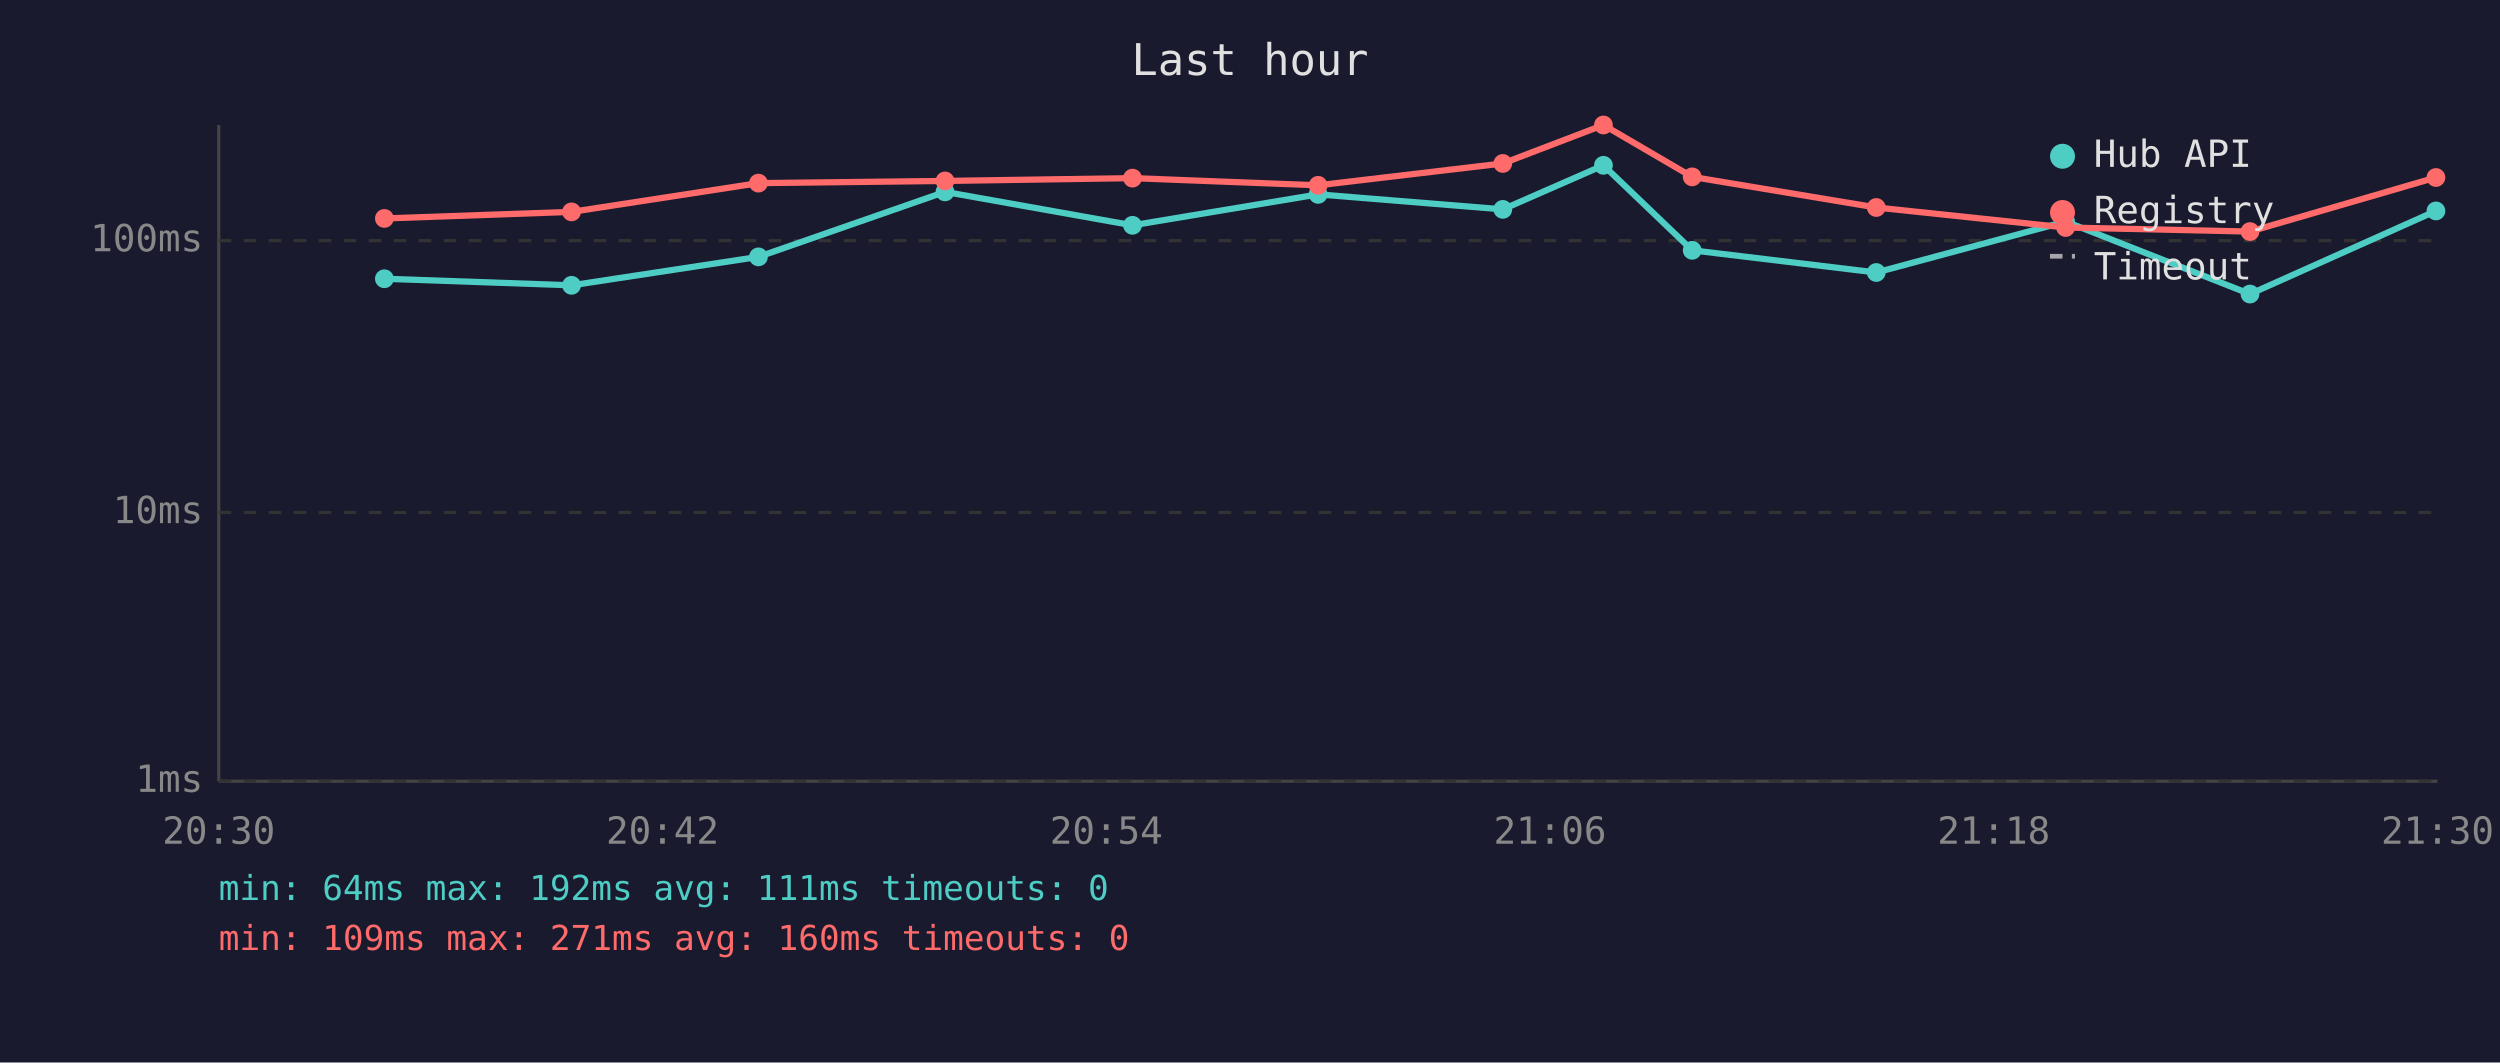
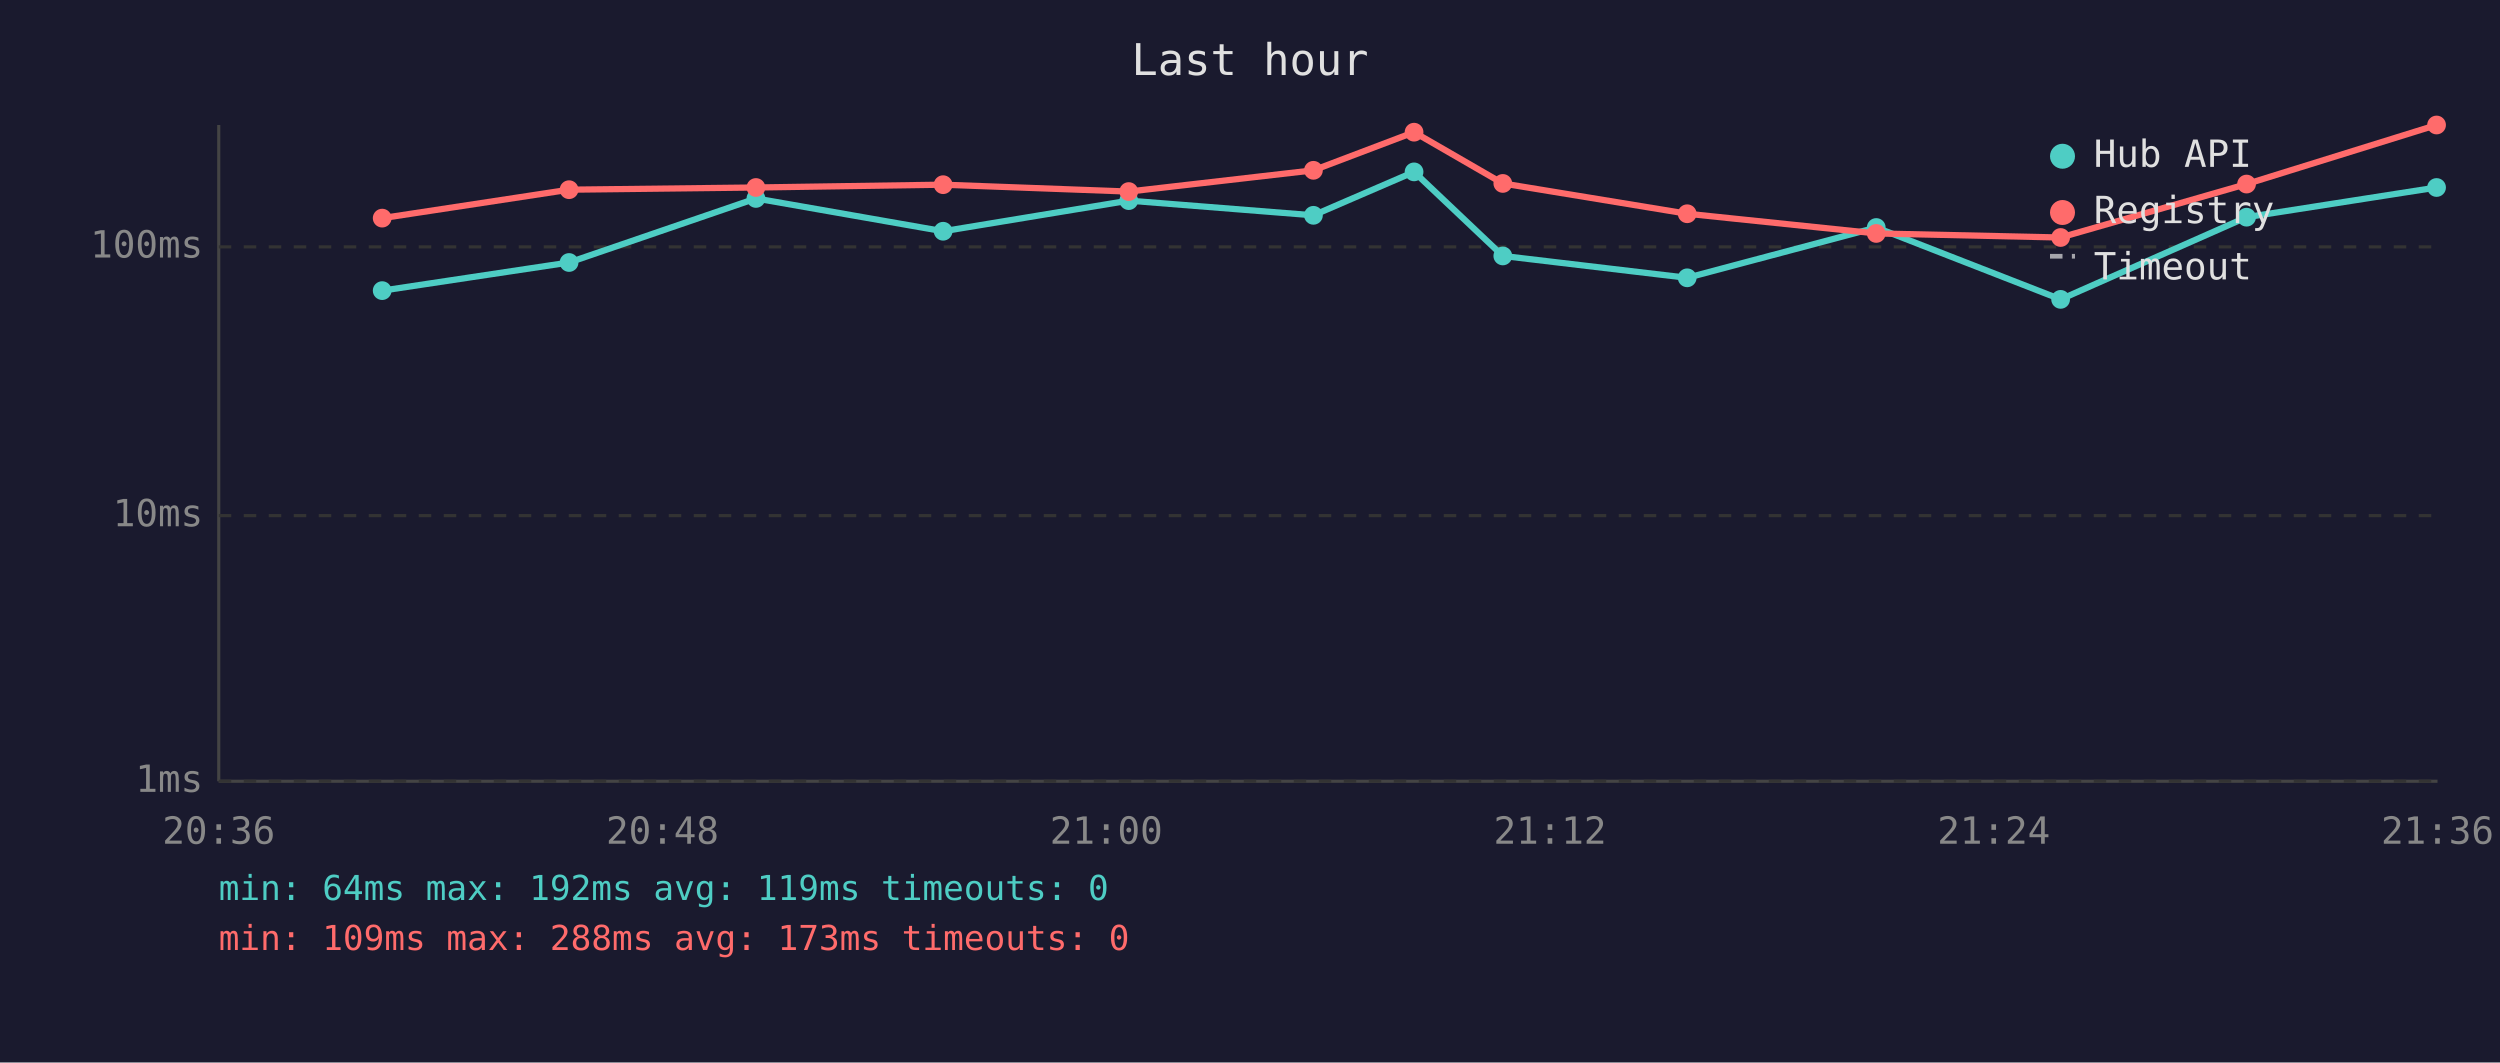
<svg xmlns="http://www.w3.org/2000/svg" viewBox="0 0 800 340" font-family="monospace" font-size="12">
  <rect width="800" height="340" fill="#1a1a2e" />
  <text x="400" y="24" fill="#e0e0e0" font-size="14" text-anchor="middle">Last hour</text>
  <line x1="70" y1="40" x2="70" y2="250" stroke="#444" stroke-width="1" />
  <line x1="70" y1="250" x2="780" y2="250" stroke="#444" stroke-width="1" />
  <line x1="70" y1="250" x2="780" y2="250" stroke="#333" stroke-width="1" stroke-dasharray="4" />
  <text x="65" y="250" fill="#888" text-anchor="end" dominant-baseline="middle">1ms</text>
-   <line x1="70" y1="164" x2="780" y2="164" stroke="#333" stroke-width="1" stroke-dasharray="4" />
-   <text x="65" y="164" fill="#888" text-anchor="end" dominant-baseline="middle">10ms</text>
-   <line x1="70" y1="77" x2="780" y2="77" stroke="#333" stroke-width="1" stroke-dasharray="4" />
-   <text x="65" y="77" fill="#888" text-anchor="end" dominant-baseline="middle">100ms</text>
-   <text x="70" y="270" fill="#888" text-anchor="middle">20:30</text>
-   <text x="212" y="270" fill="#888" text-anchor="middle">20:42</text>
-   <text x="354" y="270" fill="#888" text-anchor="middle">20:54</text>
-   <text x="496" y="270" fill="#888" text-anchor="middle">21:06</text>
-   <text x="638" y="270" fill="#888" text-anchor="middle">21:18</text>
-   <text x="780" y="270" fill="#888" text-anchor="middle">21:30</text>
-   <polyline points="123.0,89.2 182.9,91.3 242.7,82.2 302.4,61.4 362.4,72.1 421.8,62.2 480.9,67.0 513.1,52.9 541.5,80.1 600.4,87.2 661.0,70.9 720.0,94.1 779.5,67.5" fill="none" stroke="#4ecdc4" stroke-width="2" opacity="1" />
-   <circle cx="123.0" cy="89.2" r="3" fill="#4ecdc4" />
-   <circle cx="182.9" cy="91.3" r="3" fill="#4ecdc4" />
-   <circle cx="242.7" cy="82.2" r="3" fill="#4ecdc4" />
-   <circle cx="302.4" cy="61.4" r="3" fill="#4ecdc4" />
-   <circle cx="362.4" cy="72.1" r="3" fill="#4ecdc4" />
-   <circle cx="421.8" cy="62.2" r="3" fill="#4ecdc4" />
-   <circle cx="480.9" cy="67.0" r="3" fill="#4ecdc4" />
-   <circle cx="513.1" cy="52.9" r="3" fill="#4ecdc4" />
-   <circle cx="541.5" cy="80.1" r="3" fill="#4ecdc4" />
-   <circle cx="600.4" cy="87.2" r="3" fill="#4ecdc4" />
-   <circle cx="661.0" cy="70.9" r="3" fill="#4ecdc4" />
-   <circle cx="720.0" cy="94.1" r="3" fill="#4ecdc4" />
-   <circle cx="779.5" cy="67.5" r="3" fill="#4ecdc4" />
-   <polyline points="123.0,69.9 182.9,67.8 242.7,58.6 302.4,57.9 362.4,57.0 421.8,59.3 480.9,52.3 513.1,40.0 541.5,56.6 600.4,66.4 661.0,72.8 720.0,74.1 779.5,56.8" fill="none" stroke="#ff6b6b" stroke-width="2" opacity="1" />
-   <circle cx="123.0" cy="69.9" r="3" fill="#ff6b6b" />
-   <circle cx="182.9" cy="67.8" r="3" fill="#ff6b6b" />
-   <circle cx="242.7" cy="58.6" r="3" fill="#ff6b6b" />
-   <circle cx="302.4" cy="57.9" r="3" fill="#ff6b6b" />
-   <circle cx="362.4" cy="57.0" r="3" fill="#ff6b6b" />
-   <circle cx="421.8" cy="59.3" r="3" fill="#ff6b6b" />
-   <circle cx="480.9" cy="52.3" r="3" fill="#ff6b6b" />
-   <circle cx="513.1" cy="40.0" r="3" fill="#ff6b6b" />
-   <circle cx="541.5" cy="56.6" r="3" fill="#ff6b6b" />
-   <circle cx="600.4" cy="66.4" r="3" fill="#ff6b6b" />
-   <circle cx="661.0" cy="72.8" r="3" fill="#ff6b6b" />
-   <circle cx="720.0" cy="74.1" r="3" fill="#ff6b6b" />
-   <circle cx="779.5" cy="56.8" r="3" fill="#ff6b6b" />
+   <line x1="70" y1="165" x2="780" y2="165" stroke="#333" stroke-width="1" stroke-dasharray="4" />
+   <text x="65" y="165" fill="#888" text-anchor="end" dominant-baseline="middle">10ms</text>
+   <line x1="70" y1="79" x2="780" y2="79" stroke="#333" stroke-width="1" stroke-dasharray="4" />
+   <text x="65" y="79" fill="#888" text-anchor="end" dominant-baseline="middle">100ms</text>
+   <text x="70" y="270" fill="#888" text-anchor="middle">20:36</text>
+   <text x="212" y="270" fill="#888" text-anchor="middle">20:48</text>
+   <text x="354" y="270" fill="#888" text-anchor="middle">21:00</text>
+   <text x="496" y="270" fill="#888" text-anchor="middle">21:12</text>
+   <text x="638" y="270" fill="#888" text-anchor="middle">21:24</text>
+   <text x="780" y="270" fill="#888" text-anchor="middle">21:36</text>
+   <polyline points="122.3,93.0 182.1,84.0 241.9,63.5 301.8,74.0 361.2,64.2 420.3,68.9 452.5,55.0 480.9,81.9 539.9,88.9 600.4,72.8 659.4,95.8 718.9,69.5 779.7,60.0" fill="none" stroke="#4ecdc4" stroke-width="2" opacity="1" />
+   <circle cx="122.3" cy="93.0" r="3" fill="#4ecdc4" />
+   <circle cx="182.1" cy="84.0" r="3" fill="#4ecdc4" />
+   <circle cx="241.9" cy="63.5" r="3" fill="#4ecdc4" />
+   <circle cx="301.8" cy="74.0" r="3" fill="#4ecdc4" />
+   <circle cx="361.2" cy="64.2" r="3" fill="#4ecdc4" />
+   <circle cx="420.3" cy="68.9" r="3" fill="#4ecdc4" />
+   <circle cx="452.5" cy="55.0" r="3" fill="#4ecdc4" />
+   <circle cx="480.9" cy="81.9" r="3" fill="#4ecdc4" />
+   <circle cx="539.9" cy="88.9" r="3" fill="#4ecdc4" />
+   <circle cx="600.4" cy="72.8" r="3" fill="#4ecdc4" />
+   <circle cx="659.4" cy="95.8" r="3" fill="#4ecdc4" />
+   <circle cx="718.9" cy="69.5" r="3" fill="#4ecdc4" />
+   <circle cx="779.7" cy="60.0" r="3" fill="#4ecdc4" />
+   <polyline points="122.3,69.8 182.1,60.7 241.9,60.0 301.8,59.1 361.2,61.3 420.3,54.5 452.5,42.3 480.9,58.7 539.9,68.4 600.4,74.7 659.4,76.0 718.9,58.9 779.7,40.0" fill="none" stroke="#ff6b6b" stroke-width="2" opacity="1" />
+   <circle cx="122.3" cy="69.8" r="3" fill="#ff6b6b" />
+   <circle cx="182.1" cy="60.7" r="3" fill="#ff6b6b" />
+   <circle cx="241.9" cy="60.0" r="3" fill="#ff6b6b" />
+   <circle cx="301.8" cy="59.1" r="3" fill="#ff6b6b" />
+   <circle cx="361.2" cy="61.3" r="3" fill="#ff6b6b" />
+   <circle cx="420.3" cy="54.5" r="3" fill="#ff6b6b" />
+   <circle cx="452.5" cy="42.3" r="3" fill="#ff6b6b" />
+   <circle cx="480.9" cy="58.7" r="3" fill="#ff6b6b" />
+   <circle cx="539.9" cy="68.4" r="3" fill="#ff6b6b" />
+   <circle cx="600.4" cy="74.7" r="3" fill="#ff6b6b" />
+   <circle cx="659.4" cy="76.0" r="3" fill="#ff6b6b" />
+   <circle cx="718.9" cy="58.9" r="3" fill="#ff6b6b" />
+   <circle cx="779.7" cy="40.0" r="3" fill="#ff6b6b" />
  <circle cx="660" cy="50" r="4" fill="#4ecdc4" />
  <text x="670" y="50" fill="#e0e0e0" dominant-baseline="middle">Hub API</text>
  <circle cx="660" cy="68" r="4" fill="#ff6b6b" />
  <text x="670" y="68" fill="#e0e0e0" dominant-baseline="middle">Registry</text>
  <line x1="656" y1="82" x2="664" y2="82" stroke="#e0e0e0" stroke-width="1.5" stroke-dasharray="4,3" opacity="0.7" />
  <text x="670" y="86" fill="#e0e0e0" dominant-baseline="middle">Timeout</text>
-   <text x="70" y="288" fill="#4ecdc4" font-size="11">min: 64ms  max: 192ms  avg: 111ms  timeouts: 0</text>
-   <text x="70" y="304" fill="#ff6b6b" font-size="11">min: 109ms  max: 271ms  avg: 160ms  timeouts: 0</text>
+   <text x="70" y="288" fill="#4ecdc4" font-size="11">min: 64ms  max: 192ms  avg: 119ms  timeouts: 0</text>
+   <text x="70" y="304" fill="#ff6b6b" font-size="11">min: 109ms  max: 288ms  avg: 173ms  timeouts: 0</text>
</svg>
